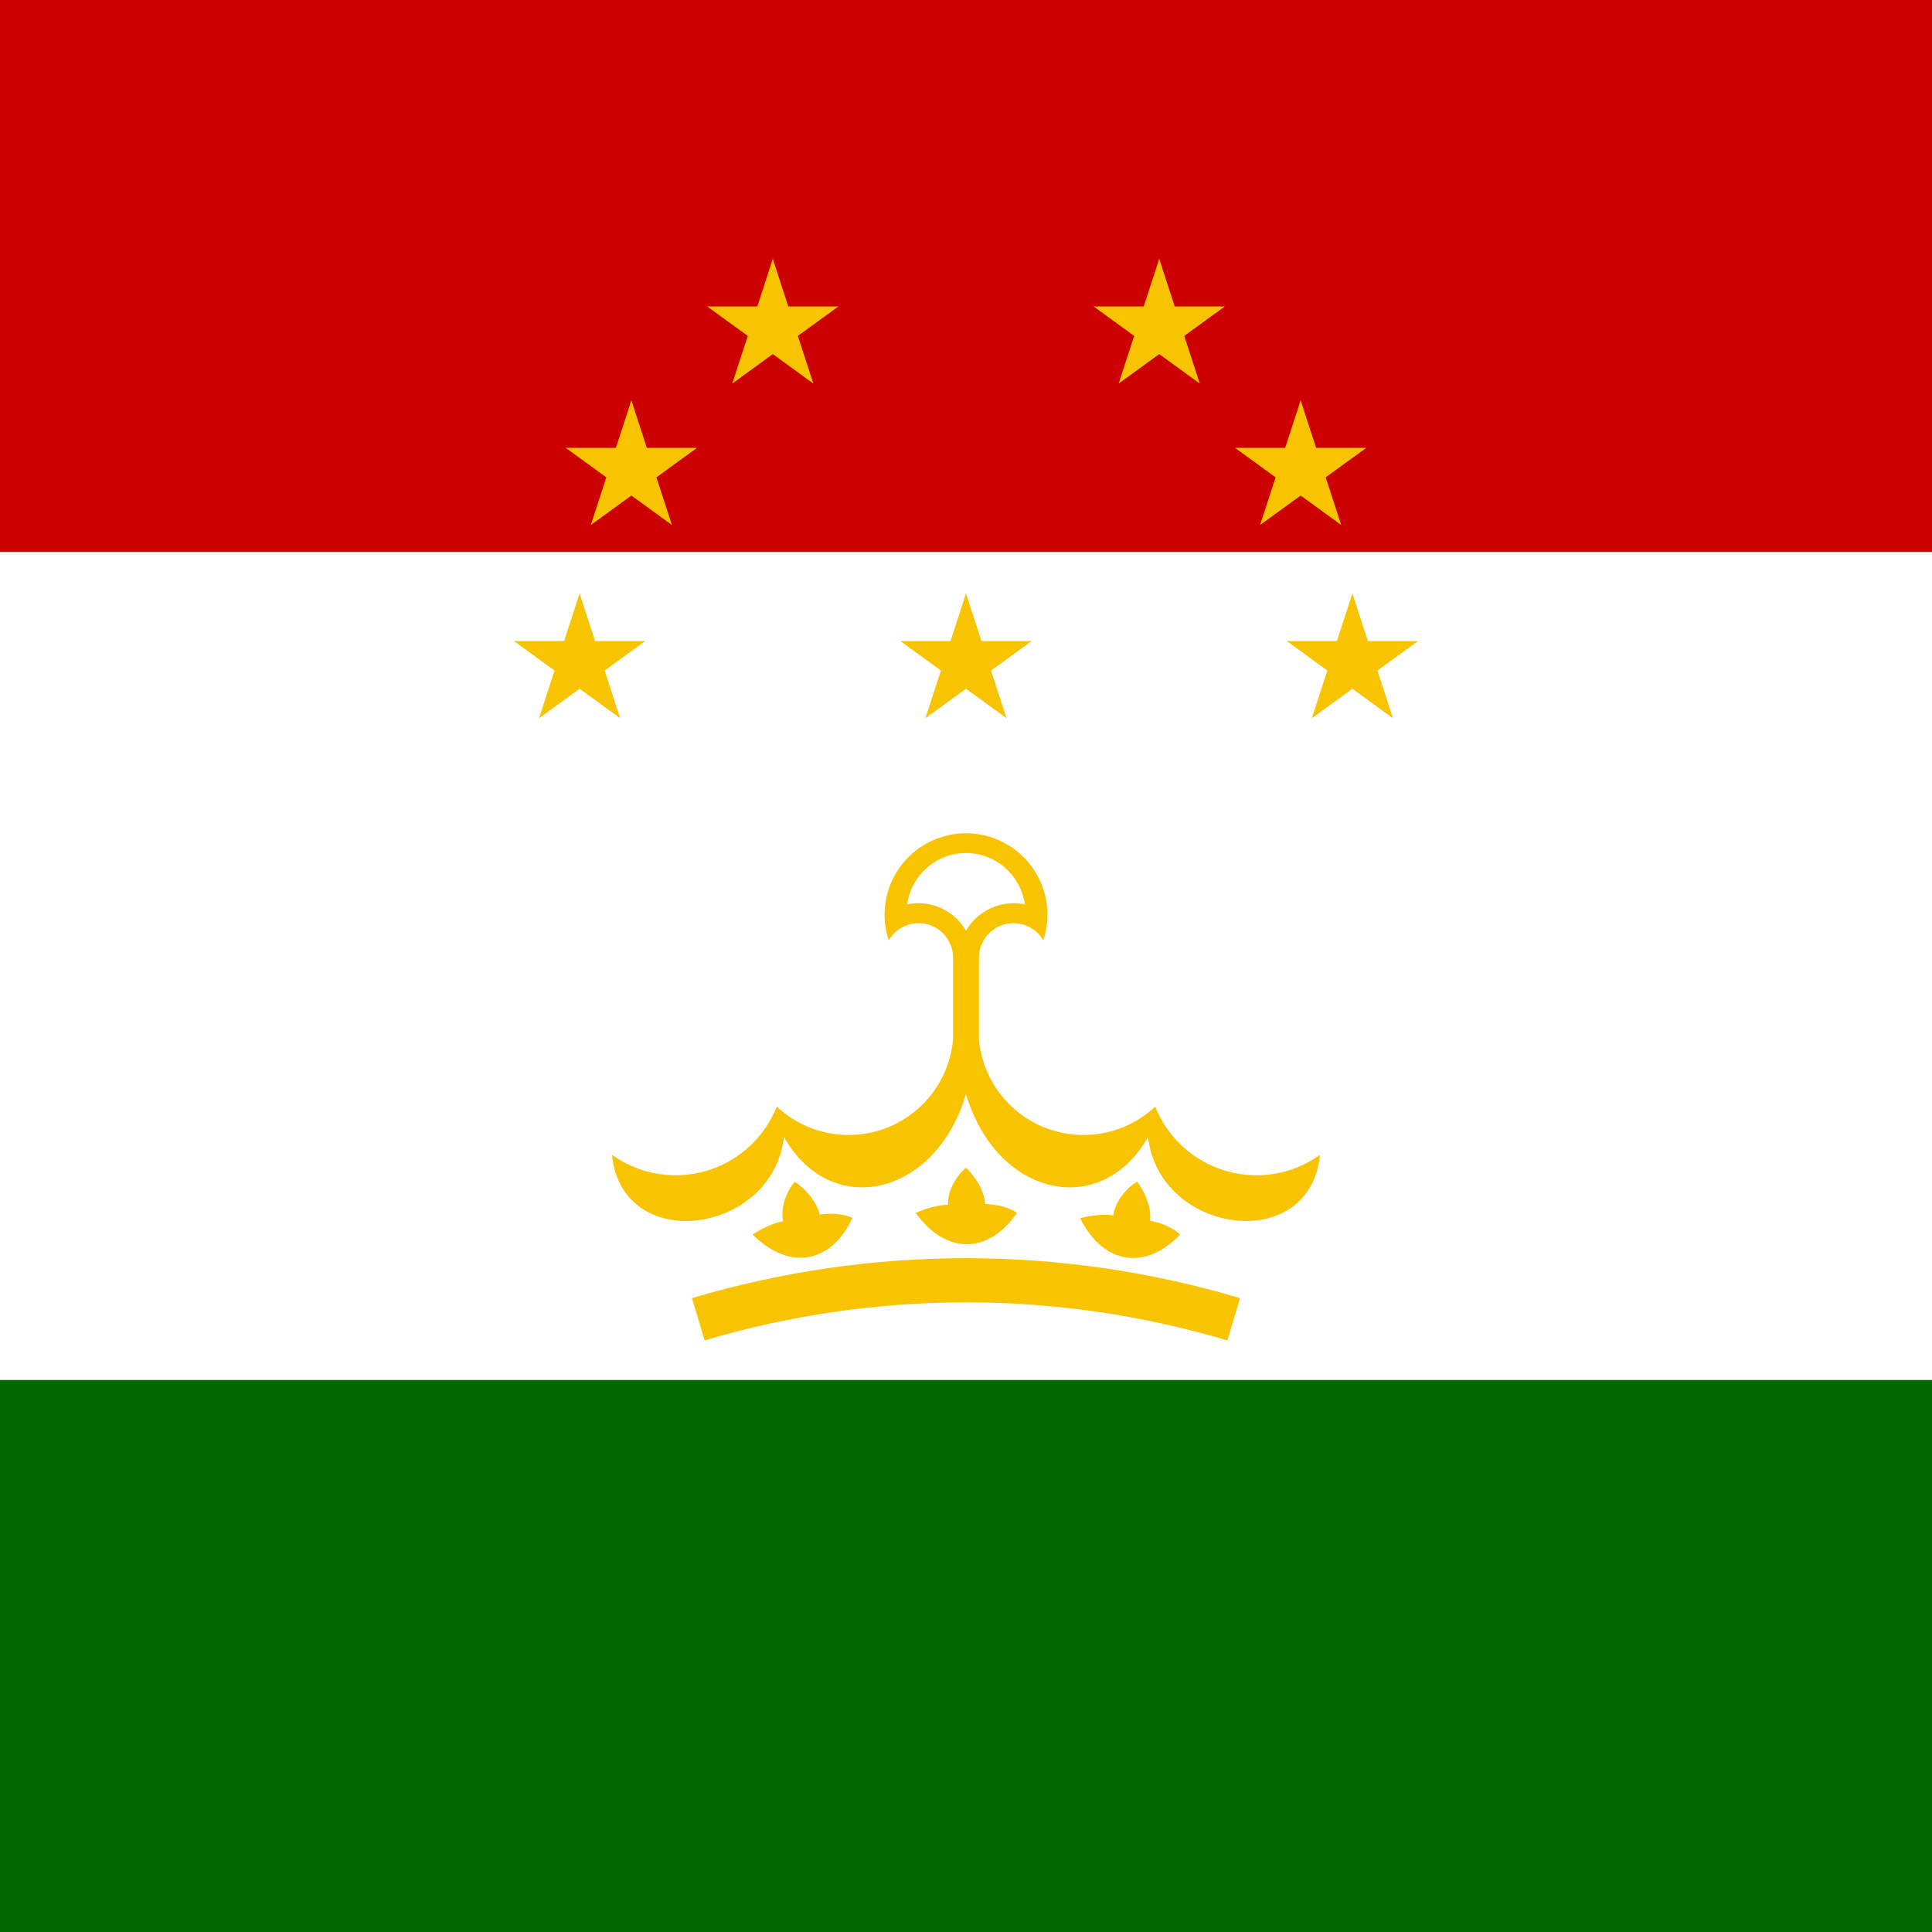
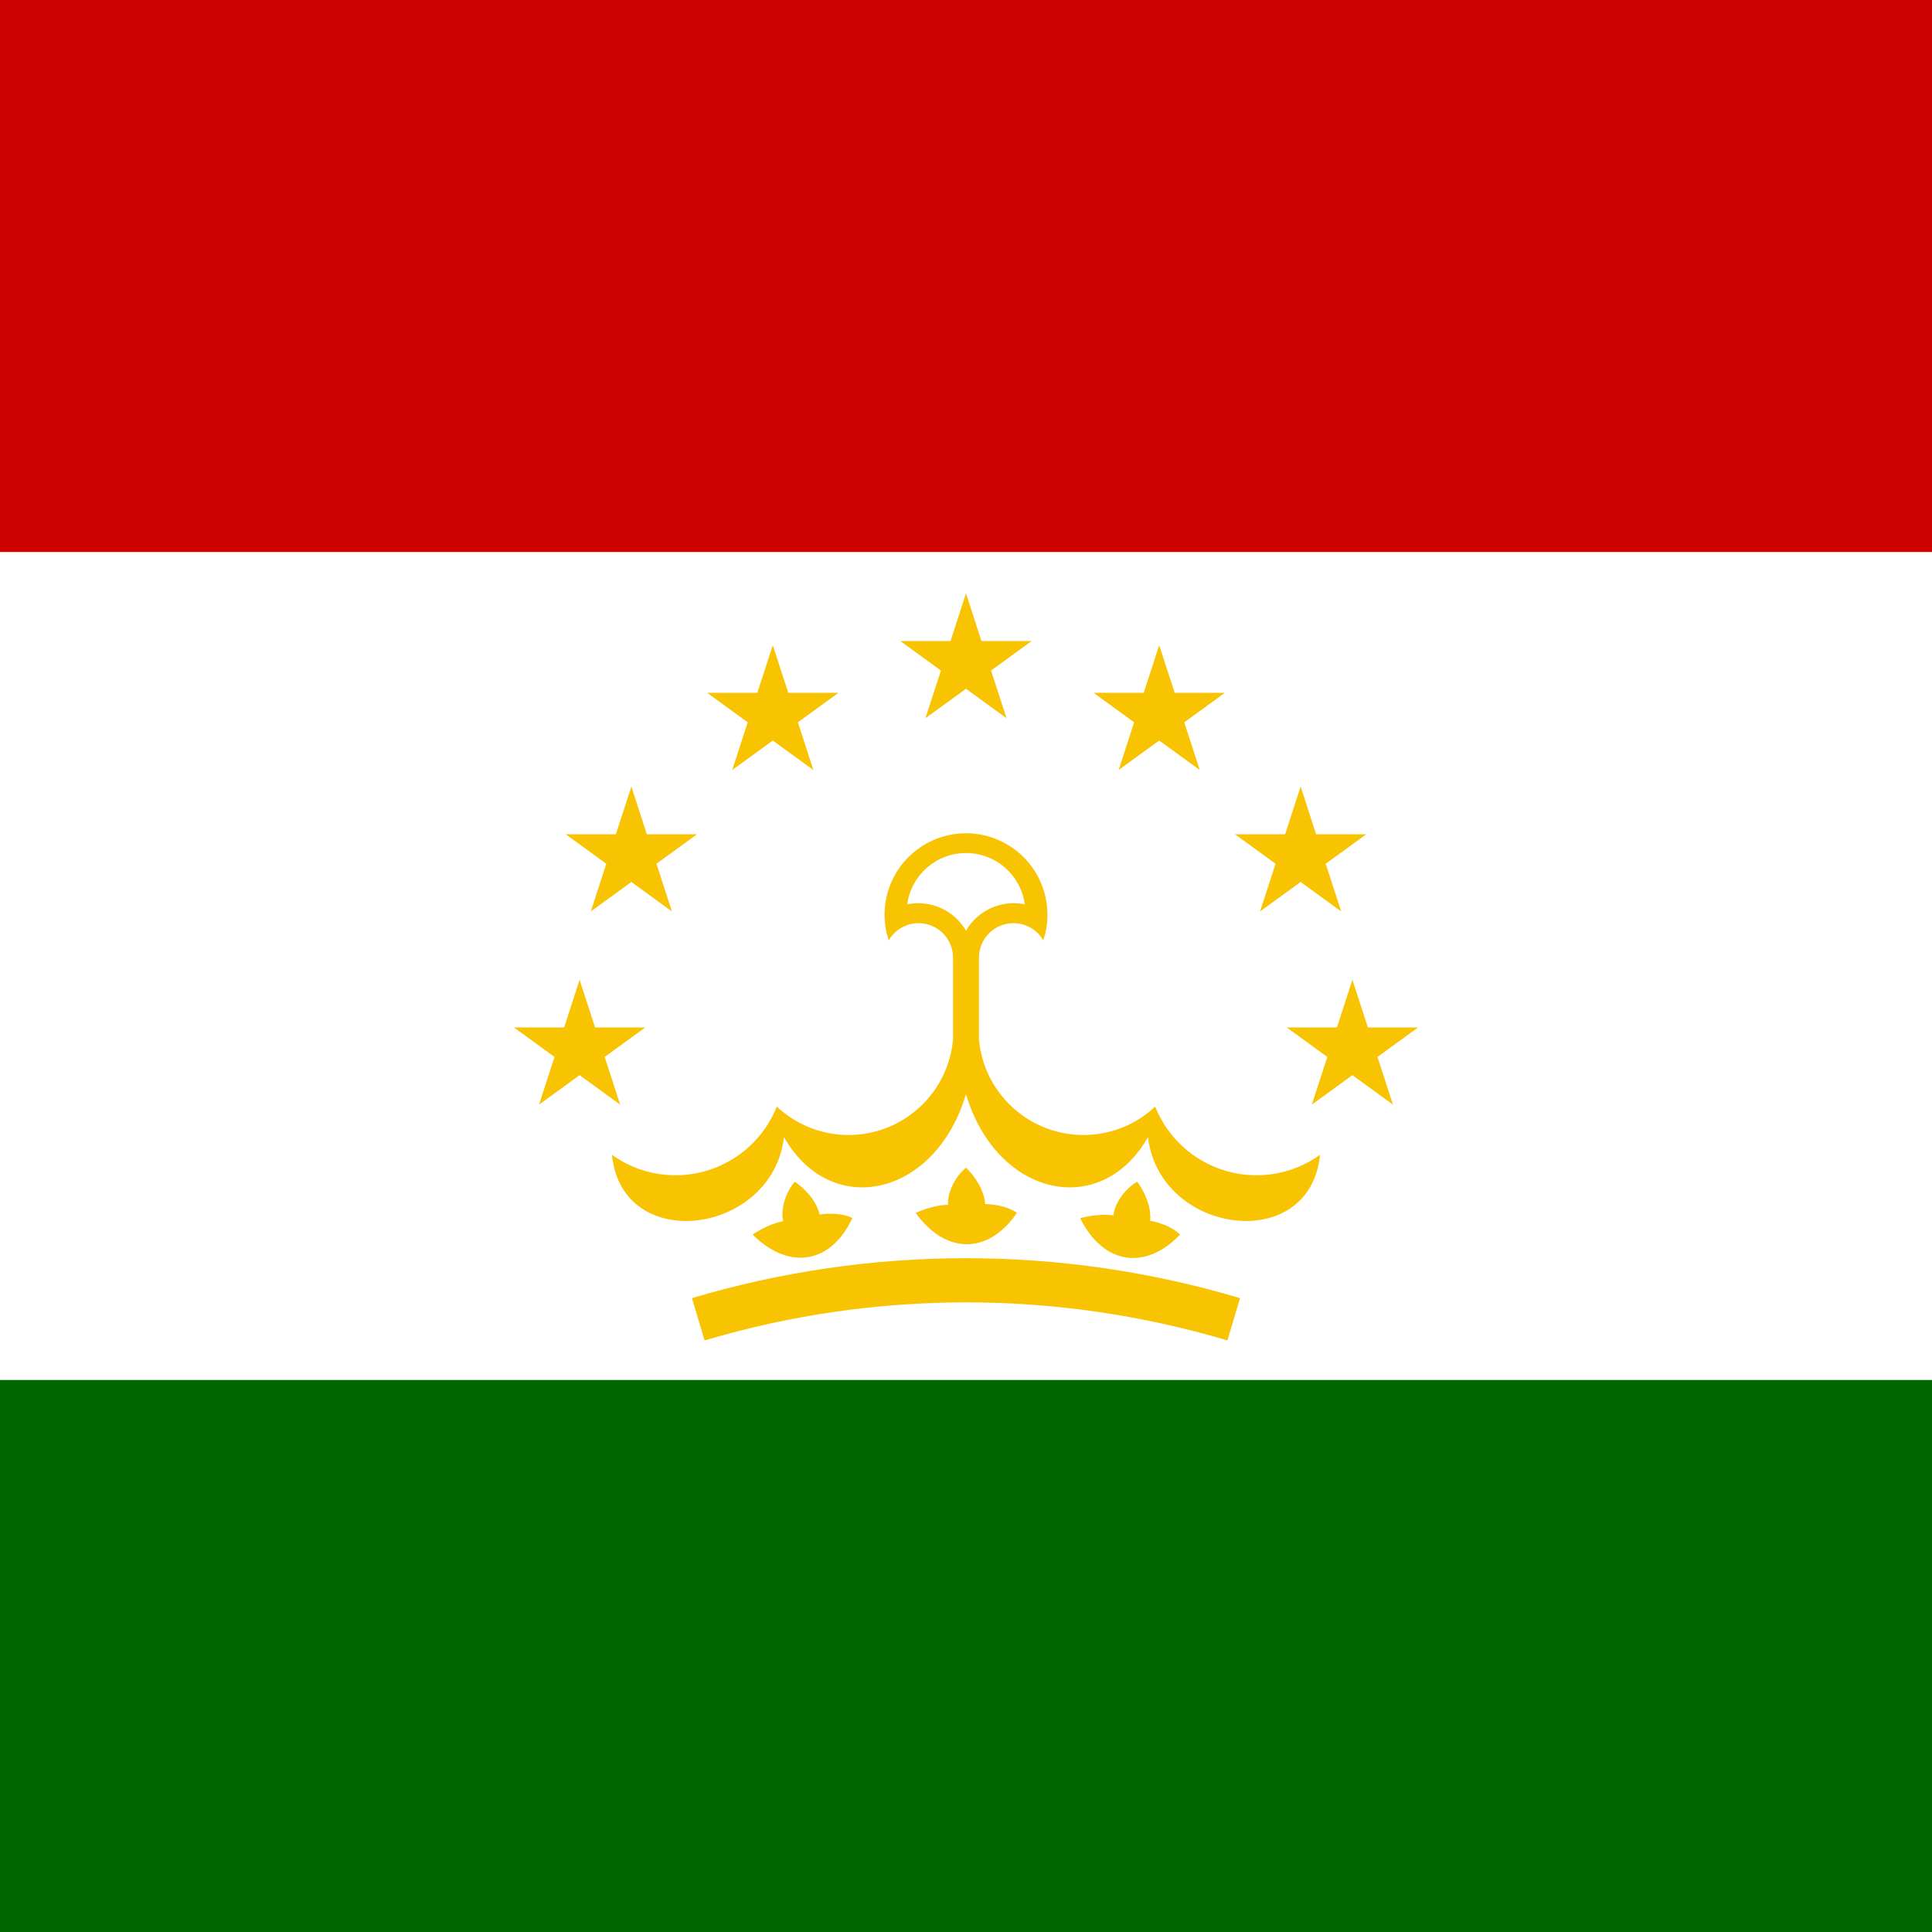
- <svg xmlns="http://www.w3.org/2000/svg" xmlns:xlink="http://www.w3.org/1999/xlink" height="512" width="512">
-   <path fill="#060" d="M0 0h512v512H0z" />
-   <path fill="#fff" d="M0 0h512v365.714H0z" />
-   <path fill="#c00" d="M0 0h512v146.286H0z" />
-   <g transform="matrix(.73143 0 0 .73143 -256 0)" fill="#f8c300">
-     <path d="M672 340.7a12.5 12.5 0 0 1 23.3 5.9v50h9.4v-50a12.5 12.5 0 0 1 23.3-5.9 29.5 29.5 0 1 0-56 0" />
-     <path d="M678.7 327.65a20 20 0 0 1 21.3 9.55 20 20 0 0 1 21.3-9.55 21.5 21.5 0 0 0-42.6 0" fill="#fff" />
-     <path id="a" d="M695.3 376.627a38 38 0 0 1-63.845 24.316 39.5 39.5 0 0 1-59.734 17.467c3.65 36.426 58.253 28.99 62.32-6.43 17.155 30.116 54.874 21.49 65.91-15.4z" />
-     <use height="100%" width="100%" xlink:href="#a" transform="matrix(-1 0 0 1 1400 0)" />
-     <path id="b" d="M658.84 441.31c-7.618 16.446-22.845 19.27-36.164 5.995 0 0 5.354-3.783 11.086-4.826-1.075-4.575 1.13-10.903 4.235-14.325 3.258 2.227 7.804 6.69 8.96 11.874 8.03-1.04 11.883 1.28 11.883 1.28z" />
-     <use height="100%" width="100%" xlink:href="#b" transform="rotate(9.37 700 804)" />
-     <use height="100%" width="100%" xlink:href="#b" transform="rotate(18.74 700 804)" />
-     <path d="M603 478a340 340 0 0 1 194 0" fill="none" stroke="#f8c300" stroke-width="16" />
-     <g transform="translate(700 380)">
-       <path id="c" d="M23.776-147.725l-38.47 27.95L0-165l14.695 45.225-38.47-27.95z" />
-       <g id="d">
-         <use height="100%" width="100%" xlink:href="#c" transform="translate(-70 -121.244)" />
-         <use height="100%" width="100%" xlink:href="#c" transform="translate(-121.244 -70)" />
-         <use height="100%" width="100%" xlink:href="#c" transform="translate(-140)" />
+ <svg xmlns="http://www.w3.org/2000/svg" xmlns:xlink="http://www.w3.org/1999/xlink" id="svg3446" height="512" width="512" version="1.1">
+   <defs id="defs3448">
+     <clipPath id="clipPath7362" clipPathUnits="userSpaceOnUse">
+       <rect id="rect7364" height="512" width="682.67" y="2.3336999e-05" x="-85.648" style="fill-opacity:0.67" />
+     </clipPath>
+   </defs>
+   <rect style="fill:#006600" y="-7.634505e-06" x="0" width="512" height="512" id="rect3880" />
+   <rect style="fill:#ffffff" y="-7.634505e-06" x="0" width="512" height="365.714" id="rect3882" />
+   <rect style="fill:#cc0000" y="-7.634505e-06" x="0" width="512" height="146.286" id="rect3884" />
+   <g style="fill:#f8c300" id="g3886" transform="matrix(0.7314286,0,0,0.7314286,-256,-6.6666667e-6)">
+     <path d="m 672,340.7 a 12.5,12.5 0 0 1 23.3,5.9 l 0,50 9.4,0 0,-50 a 12.5,12.5 0 0 1 23.3,-5.9 29.5,29.5 0 1 0 -56,0" id="path3888" />
+     <path style="fill:#ffffff" d="m 678.7,327.65 a 20,20 0 0 1 21.3,9.55 20,20 0 0 1 21.3,-9.55 21.5,21.5 0 0 0 -42.6,0" id="path3890" />
+     <path id="w" d="m 695.3,376.627 a 38,38 0 0 1 -63.845,24.316 39.5,39.5 0 0 1 -59.734,17.467 c 3.65,36.426 58.252,28.989 62.32,-6.429 17.154,30.115 54.873,21.49 65.91,-15.4 z" />
+     <use height="100%" width="100%" y="0" x="0" xlink:href="#w" transform="matrix(-1,0,0,1,1400,0)" id="use3893" />
+     <path id="r" d="m 658.84,441.31 c -7.618,16.446 -22.845,19.271 -36.164,5.995 0,0 5.354,-3.783 11.086,-4.826 -1.075,-4.574 1.129,-10.902 4.235,-14.324 3.257,2.226 7.804,6.689 8.96,11.874 8.029,-1.039 11.883,1.282 11.883,1.282 z" />
+     <use height="100%" width="100%" y="0" x="0" xlink:href="#r" transform="matrix(0.9866575,0.1628094,-0.1628094,0.9866575,140.2385,-103.2392)" id="use3896" />
+     <use height="100%" width="100%" y="0" x="0" xlink:href="#r" transform="matrix(0.9469862,0.3212742,-0.3212742,0.9469862,295.4141,-182.2688)" id="use3898" />
+     <path style="fill:none;stroke:#f8c300;stroke-width:16" d="m 603,478 a 340,340 0 0 1 194,0" id="path3900" />
+     <g transform="translate(700,380)" id="g3902">
+       <g transform="translate(0,-140)" id="g3904">
+         <polygon id="s" points="488533,-158734 -301930,415571 0,-513674 301930,415571 -488533,-158734 " transform="scale(4.8669e-5,4.8669e-5)" />
      </g>
-       <use height="100%" width="100%" xlink:href="#d" transform="scale(-1 1)" />
+       <g id="h">
+         <use height="100%" width="100%" y="0" x="0" xlink:href="#s" transform="translate(-70,-121.2436)" id="use3908" />
+         <use height="100%" width="100%" y="0" x="0" xlink:href="#s" transform="translate(-121.2436,-70)" id="use3910" />
+         <use height="100%" width="100%" y="0" x="0" xlink:href="#s" transform="translate(-140,0)" id="use3912" />
+       </g>
+       <use height="100%" width="100%" y="0" x="0" xlink:href="#h" transform="scale(-1,1)" id="use3914" />
    </g>
  </g>
</svg>
